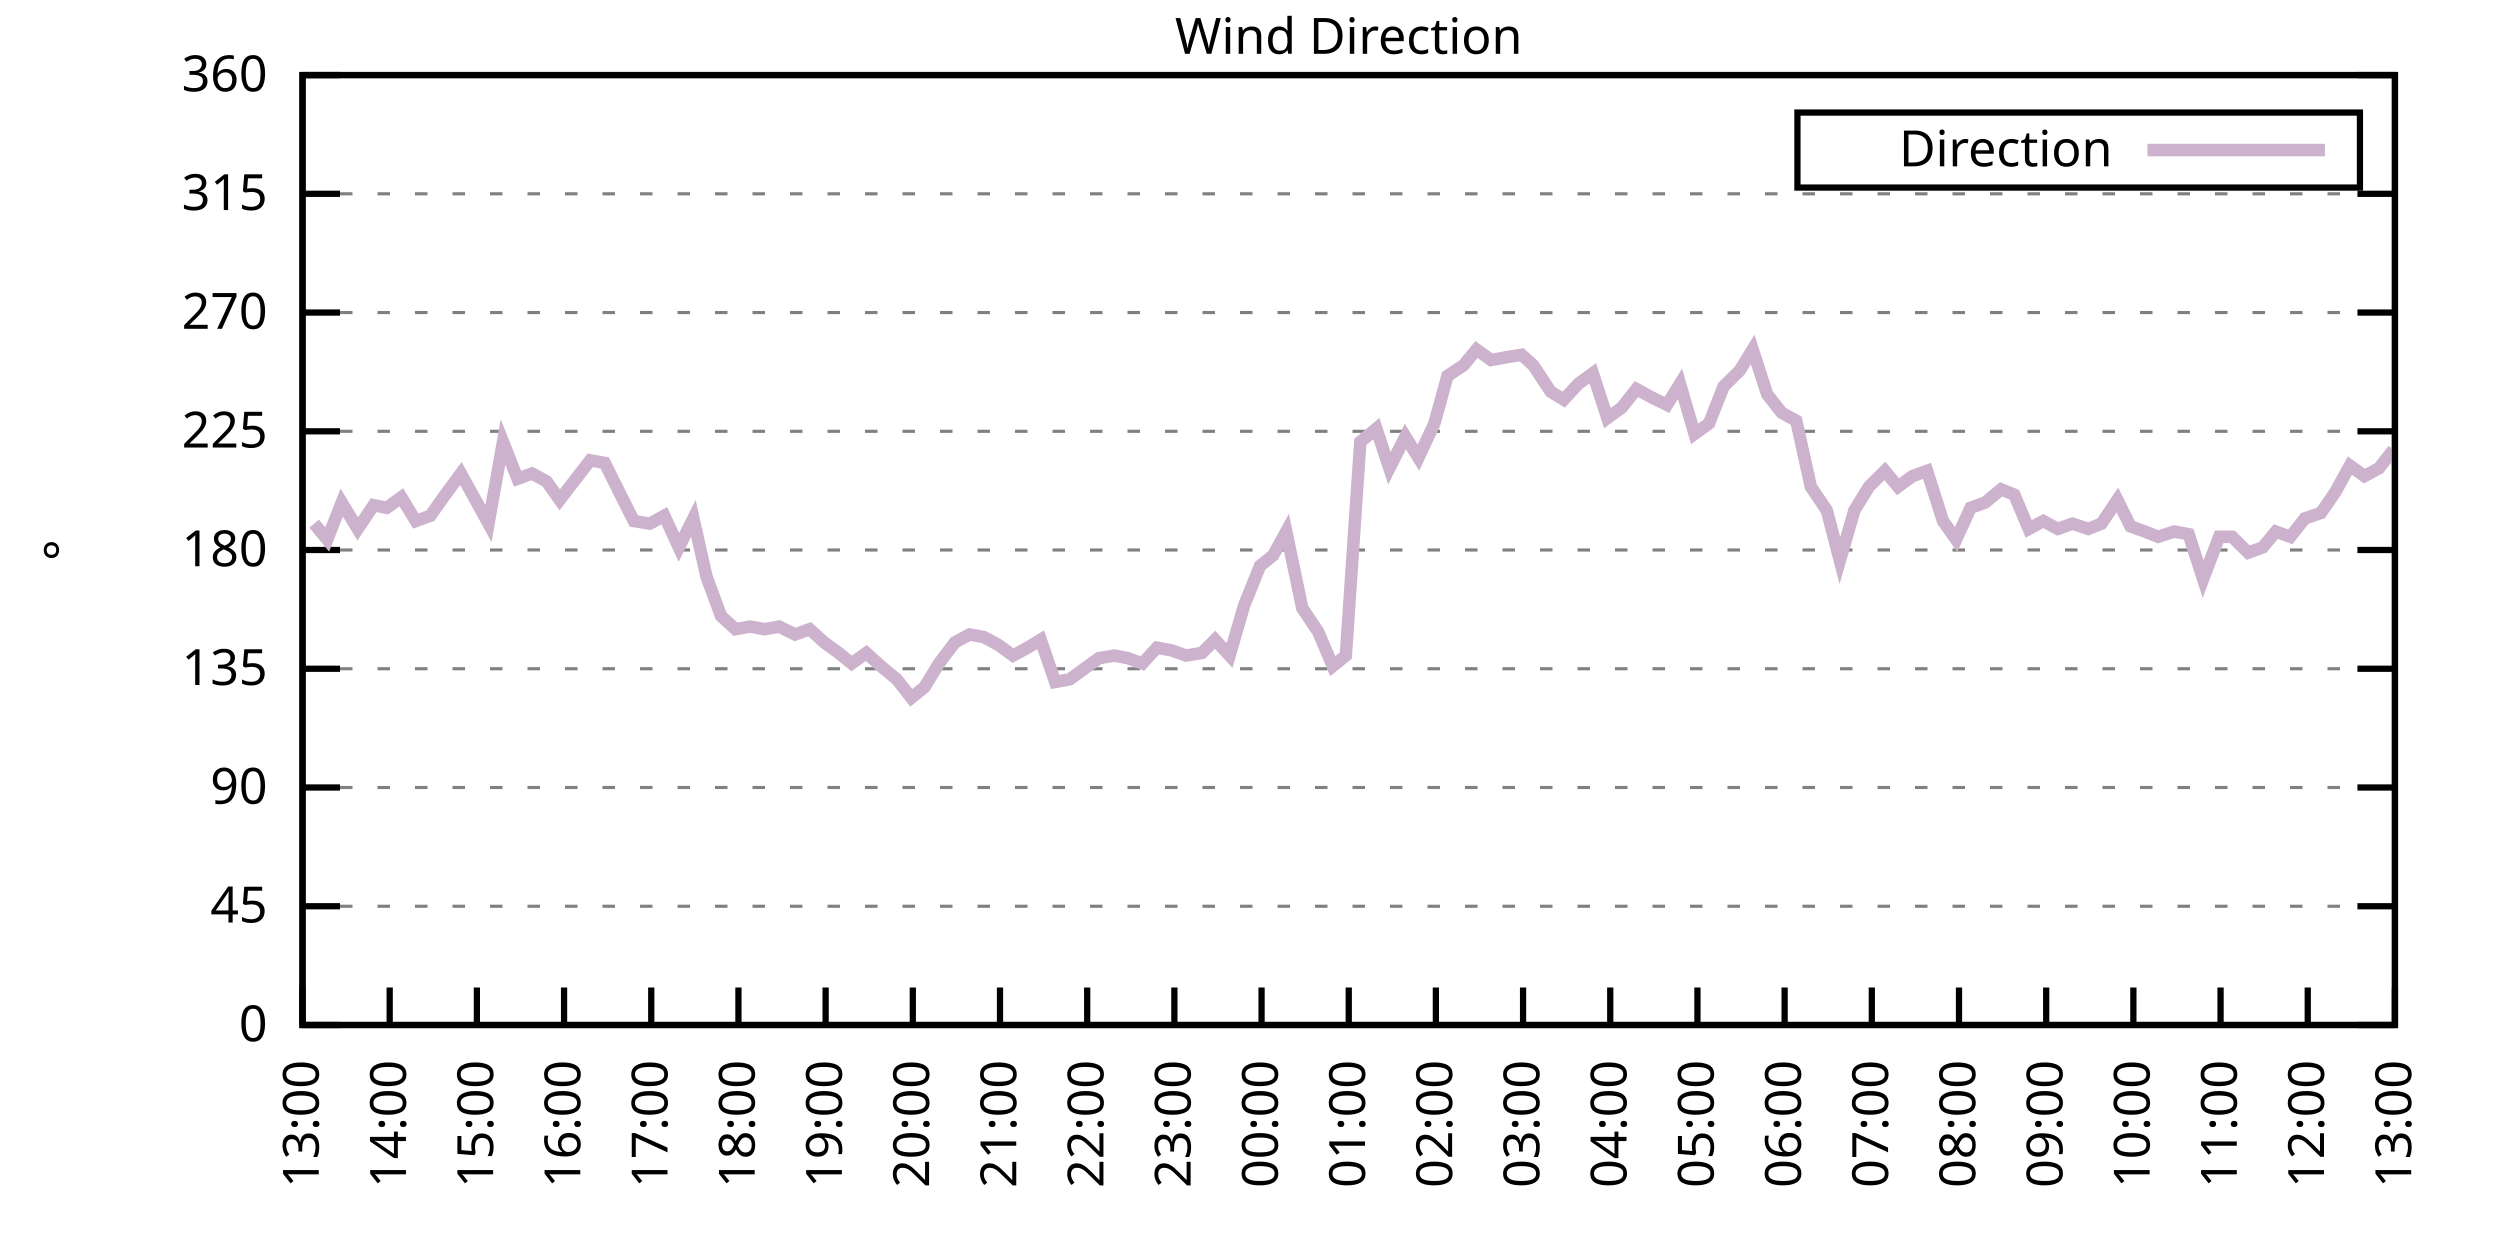
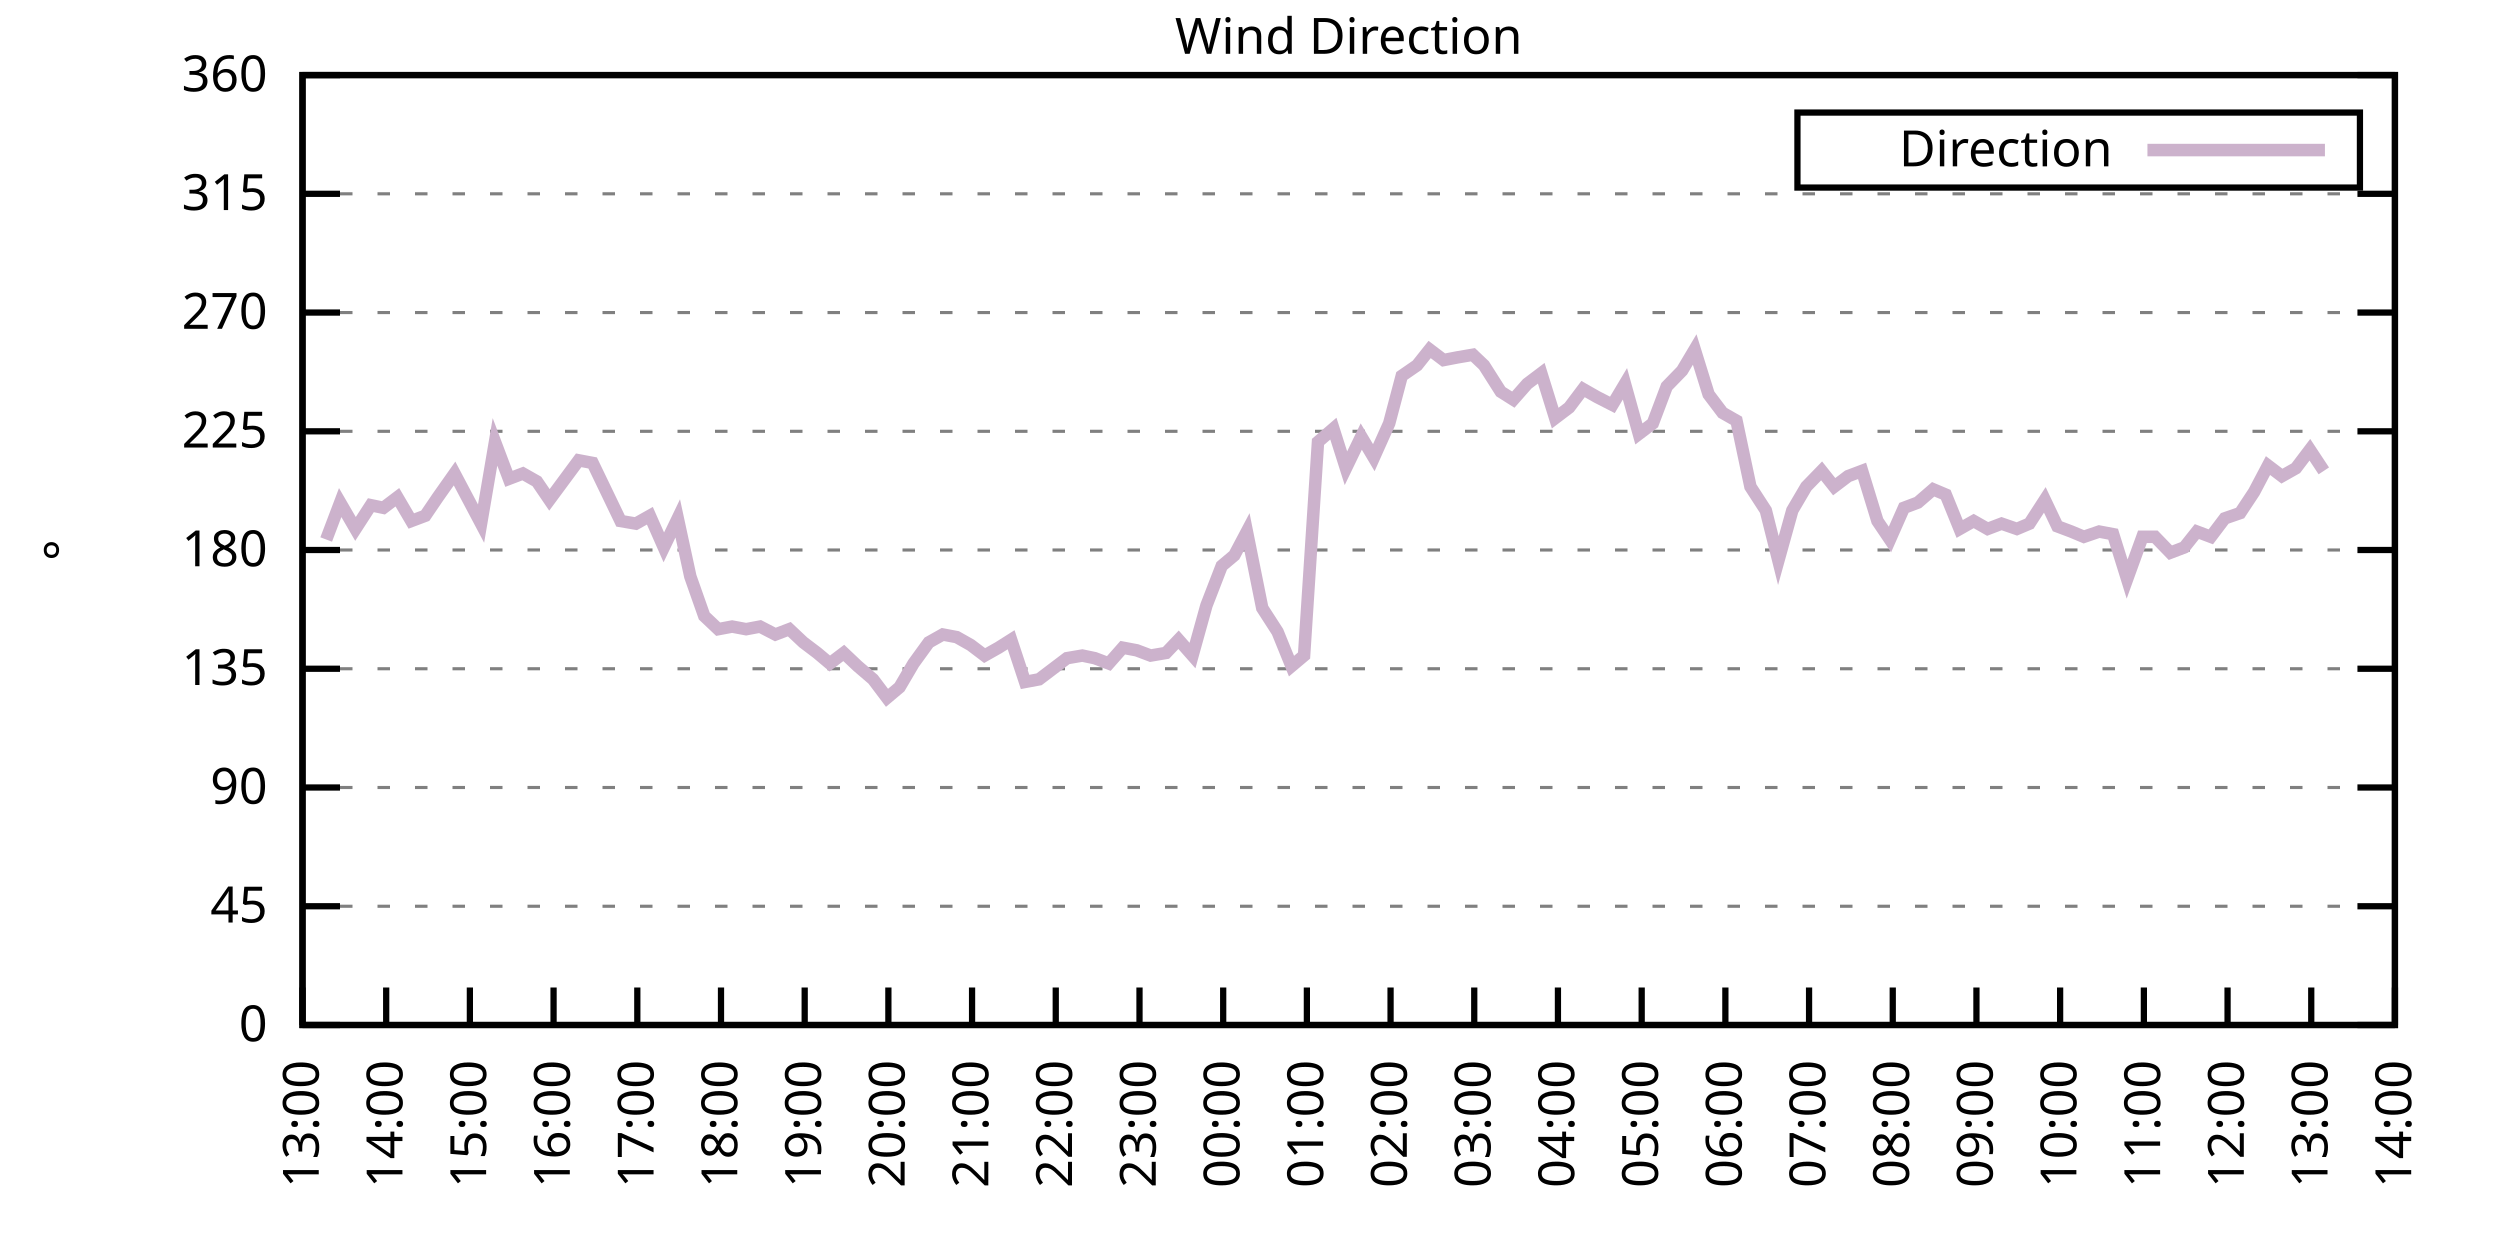
<svg xmlns="http://www.w3.org/2000/svg" xmlns:xlink="http://www.w3.org/1999/xlink" width="400" height="200" viewBox="0 0 400 200">
  <g id="gnuplot_canvas">
    <rect x="0" y="0" width="400" height="200" fill="none" />
    <defs>
      <circle id="gpDot" r="0.5" stroke-width="0.5" stroke="currentColor" />
      <path id="gpPt0" stroke-width="0.333" stroke="currentColor" d="M-1,0 h2 M0,-1 v2" />
      <path id="gpPt1" stroke-width="0.333" stroke="currentColor" d="M-1,-1 L1,1 M1,-1 L-1,1" />
      <path id="gpPt2" stroke-width="0.333" stroke="currentColor" d="M-1,0 L1,0 M0,-1 L0,1 M-1,-1 L1,1 M-1,1 L1,-1" />
      <rect id="gpPt3" stroke-width="0.333" stroke="currentColor" x="-1" y="-1" width="2" height="2" />
      <rect id="gpPt4" stroke-width="0.333" stroke="currentColor" fill="currentColor" x="-1" y="-1" width="2" height="2" />
      <circle id="gpPt5" stroke-width="0.333" stroke="currentColor" cx="0" cy="0" r="1" />
      <use xlink:href="#gpPt5" id="gpPt6" fill="currentColor" stroke="none" />
      <path id="gpPt7" stroke-width="0.333" stroke="currentColor" d="M0,-1.33 L-1.33,0.67 L1.33,0.67 z" />
      <use xlink:href="#gpPt7" id="gpPt8" fill="currentColor" stroke="none" />
      <use xlink:href="#gpPt7" id="gpPt9" stroke="currentColor" transform="rotate(180)" />
      <use xlink:href="#gpPt9" id="gpPt10" fill="currentColor" stroke="none" />
      <use xlink:href="#gpPt3" id="gpPt11" stroke="currentColor" transform="rotate(45)" />
      <use xlink:href="#gpPt11" id="gpPt12" fill="currentColor" stroke="none" />
      <path id="gpPt13" stroke-width="0.333" stroke="currentColor" d="M0,1.330 L1.265,0.411 L0.782,-1.067 L-0.782,-1.076 L-1.265,0.411 z" />
      <use xlink:href="#gpPt13" id="gpPt14" fill="currentColor" stroke="none" />
      <filter id="textbox" filterUnits="objectBoundingBox" x="0" y="0" height="1" width="1">
        <feFlood flood-color="white" flood-opacity="1" result="bgnd" />
        <feComposite in="SourceGraphic" in2="bgnd" operator="atop" />
      </filter>
      <filter id="greybox" filterUnits="objectBoundingBox" x="0" y="0" height="1" width="1">
        <feFlood flood-color="lightgrey" flood-opacity="1" result="grey" />
        <feComposite in="SourceGraphic" in2="grey" operator="atop" />
      </filter>
    </defs>
    <g fill="none" color="white" stroke="currentColor" stroke-width="1.00" stroke-linecap="butt" stroke-linejoin="miter">
</g>
    <g fill="none" color="black" stroke="currentColor" stroke-width="1.00" stroke-linecap="butt" stroke-linejoin="miter">
      <g stroke="none" shape-rendering="crispEdges">
        <polygon fill="rgb(255, 255, 255)" points="48.40,164.00 383.18,164.00 383.18,12.02 48.40,12.02 " />
      </g>
    </g>
    <g fill="none" color="black" stroke="currentColor" stroke-width="1.00" stroke-linecap="butt" stroke-linejoin="miter">
</g>
    <g fill="none" color="black" stroke="black" stroke-width="0.50" stroke-linecap="butt" stroke-linejoin="miter">
</g>
    <g fill="none" color="gray" stroke="currentColor" stroke-width="0.50" stroke-linecap="butt" stroke-linejoin="miter">
      <path stroke="gray" stroke-dasharray="2,4" class="gridline" d="M48.40,164.00 L383.19,164.00  " />
    </g>
    <g fill="none" color="gray" stroke="gray" stroke-width="1.00" stroke-linecap="butt" stroke-linejoin="miter">
</g>
    <g fill="none" color="black" stroke="currentColor" stroke-width="1.00" stroke-linecap="butt" stroke-linejoin="miter">
      <path stroke="black" d="M48.40,164.00 L54.40,164.00 M383.19,164.00 L377.19,164.00  " />
      <g transform="translate(42.80,166.60)" stroke="none" fill="black" font-family="Sans" font-size="8.00" text-anchor="end">
        <text>
          <tspan font-family="Sans"> 0</tspan>
        </text>
      </g>
    </g>
    <g fill="none" color="black" stroke="currentColor" stroke-width="1.00" stroke-linecap="butt" stroke-linejoin="miter">
</g>
    <g fill="none" color="black" stroke="black" stroke-width="0.50" stroke-linecap="butt" stroke-linejoin="miter">
</g>
    <g fill="none" color="gray" stroke="currentColor" stroke-width="0.50" stroke-linecap="butt" stroke-linejoin="miter">
      <path stroke="gray" stroke-dasharray="2,4" class="gridline" d="M48.40,145.00 L383.19,145.00  " />
    </g>
    <g fill="none" color="gray" stroke="gray" stroke-width="1.00" stroke-linecap="butt" stroke-linejoin="miter">
</g>
    <g fill="none" color="black" stroke="currentColor" stroke-width="1.00" stroke-linecap="butt" stroke-linejoin="miter">
      <path stroke="black" d="M48.40,145.00 L54.40,145.00 M383.19,145.00 L377.19,145.00  " />
      <g transform="translate(42.80,147.60)" stroke="none" fill="black" font-family="Sans" font-size="8.00" text-anchor="end">
        <text>
          <tspan font-family="Sans"> 45</tspan>
        </text>
      </g>
    </g>
    <g fill="none" color="black" stroke="currentColor" stroke-width="1.00" stroke-linecap="butt" stroke-linejoin="miter">
</g>
    <g fill="none" color="black" stroke="black" stroke-width="0.50" stroke-linecap="butt" stroke-linejoin="miter">
</g>
    <g fill="none" color="gray" stroke="currentColor" stroke-width="0.50" stroke-linecap="butt" stroke-linejoin="miter">
      <path stroke="gray" stroke-dasharray="2,4" class="gridline" d="M48.40,126.00 L383.19,126.00  " />
    </g>
    <g fill="none" color="gray" stroke="gray" stroke-width="1.00" stroke-linecap="butt" stroke-linejoin="miter">
</g>
    <g fill="none" color="black" stroke="currentColor" stroke-width="1.00" stroke-linecap="butt" stroke-linejoin="miter">
      <path stroke="black" d="M48.40,126.00 L54.40,126.00 M383.19,126.00 L377.19,126.00  " />
      <g transform="translate(42.80,128.60)" stroke="none" fill="black" font-family="Sans" font-size="8.00" text-anchor="end">
        <text>
          <tspan font-family="Sans"> 90</tspan>
        </text>
      </g>
    </g>
    <g fill="none" color="black" stroke="currentColor" stroke-width="1.00" stroke-linecap="butt" stroke-linejoin="miter">
</g>
    <g fill="none" color="black" stroke="black" stroke-width="0.50" stroke-linecap="butt" stroke-linejoin="miter">
</g>
    <g fill="none" color="gray" stroke="currentColor" stroke-width="0.50" stroke-linecap="butt" stroke-linejoin="miter">
      <path stroke="gray" stroke-dasharray="2,4" class="gridline" d="M48.40,107.00 L383.19,107.00  " />
    </g>
    <g fill="none" color="gray" stroke="gray" stroke-width="1.00" stroke-linecap="butt" stroke-linejoin="miter">
</g>
    <g fill="none" color="black" stroke="currentColor" stroke-width="1.00" stroke-linecap="butt" stroke-linejoin="miter">
      <path stroke="black" d="M48.40,107.00 L54.40,107.00 M383.19,107.00 L377.19,107.00  " />
      <g transform="translate(42.80,109.60)" stroke="none" fill="black" font-family="Sans" font-size="8.00" text-anchor="end">
        <text>
          <tspan font-family="Sans"> 135</tspan>
        </text>
      </g>
    </g>
    <g fill="none" color="black" stroke="currentColor" stroke-width="1.00" stroke-linecap="butt" stroke-linejoin="miter">
</g>
    <g fill="none" color="black" stroke="black" stroke-width="0.50" stroke-linecap="butt" stroke-linejoin="miter">
</g>
    <g fill="none" color="gray" stroke="currentColor" stroke-width="0.50" stroke-linecap="butt" stroke-linejoin="miter">
      <path stroke="gray" stroke-dasharray="2,4" class="gridline" d="M48.40,88.00 L383.19,88.00  " />
    </g>
    <g fill="none" color="gray" stroke="gray" stroke-width="1.00" stroke-linecap="butt" stroke-linejoin="miter">
</g>
    <g fill="none" color="black" stroke="currentColor" stroke-width="1.00" stroke-linecap="butt" stroke-linejoin="miter">
      <path stroke="black" d="M48.40,88.00 L54.40,88.00 M383.19,88.00 L377.19,88.00  " />
      <g transform="translate(42.80,90.60)" stroke="none" fill="black" font-family="Sans" font-size="8.00" text-anchor="end">
        <text>
          <tspan font-family="Sans"> 180</tspan>
        </text>
      </g>
    </g>
    <g fill="none" color="black" stroke="currentColor" stroke-width="1.00" stroke-linecap="butt" stroke-linejoin="miter">
</g>
    <g fill="none" color="black" stroke="black" stroke-width="0.50" stroke-linecap="butt" stroke-linejoin="miter">
</g>
    <g fill="none" color="gray" stroke="currentColor" stroke-width="0.50" stroke-linecap="butt" stroke-linejoin="miter">
      <path stroke="gray" stroke-dasharray="2,4" class="gridline" d="M48.40,69.01 L383.19,69.01  " />
    </g>
    <g fill="none" color="gray" stroke="gray" stroke-width="1.00" stroke-linecap="butt" stroke-linejoin="miter">
</g>
    <g fill="none" color="black" stroke="currentColor" stroke-width="1.00" stroke-linecap="butt" stroke-linejoin="miter">
      <path stroke="black" d="M48.40,69.01 L54.40,69.01 M383.19,69.01 L377.19,69.01  " />
      <g transform="translate(42.80,71.61)" stroke="none" fill="black" font-family="Sans" font-size="8.00" text-anchor="end">
        <text>
          <tspan font-family="Sans"> 225</tspan>
        </text>
      </g>
    </g>
    <g fill="none" color="black" stroke="currentColor" stroke-width="1.00" stroke-linecap="butt" stroke-linejoin="miter">
</g>
    <g fill="none" color="black" stroke="black" stroke-width="0.50" stroke-linecap="butt" stroke-linejoin="miter">
</g>
    <g fill="none" color="gray" stroke="currentColor" stroke-width="0.50" stroke-linecap="butt" stroke-linejoin="miter">
      <path stroke="gray" stroke-dasharray="2,4" class="gridline" d="M48.40,50.01 L383.19,50.01  " />
    </g>
    <g fill="none" color="gray" stroke="gray" stroke-width="1.00" stroke-linecap="butt" stroke-linejoin="miter">
</g>
    <g fill="none" color="black" stroke="currentColor" stroke-width="1.00" stroke-linecap="butt" stroke-linejoin="miter">
      <path stroke="black" d="M48.40,50.01 L54.40,50.01 M383.19,50.01 L377.19,50.01  " />
      <g transform="translate(42.80,52.61)" stroke="none" fill="black" font-family="Sans" font-size="8.00" text-anchor="end">
        <text>
          <tspan font-family="Sans"> 270</tspan>
        </text>
      </g>
    </g>
    <g fill="none" color="black" stroke="currentColor" stroke-width="1.00" stroke-linecap="butt" stroke-linejoin="miter">
</g>
    <g fill="none" color="black" stroke="black" stroke-width="0.50" stroke-linecap="butt" stroke-linejoin="miter">
</g>
    <g fill="none" color="gray" stroke="currentColor" stroke-width="0.50" stroke-linecap="butt" stroke-linejoin="miter">
      <path stroke="gray" stroke-dasharray="2,4" class="gridline" d="M48.40,31.01 L383.19,31.01  " />
    </g>
    <g fill="none" color="gray" stroke="gray" stroke-width="1.00" stroke-linecap="butt" stroke-linejoin="miter">
</g>
    <g fill="none" color="black" stroke="currentColor" stroke-width="1.00" stroke-linecap="butt" stroke-linejoin="miter">
      <path stroke="black" d="M48.40,31.01 L54.40,31.01 M383.19,31.01 L377.19,31.01  " />
      <g transform="translate(42.80,33.61)" stroke="none" fill="black" font-family="Sans" font-size="8.00" text-anchor="end">
        <text>
          <tspan font-family="Sans"> 315</tspan>
        </text>
      </g>
    </g>
    <g fill="none" color="black" stroke="currentColor" stroke-width="1.00" stroke-linecap="butt" stroke-linejoin="miter">
</g>
    <g fill="none" color="black" stroke="black" stroke-width="0.50" stroke-linecap="butt" stroke-linejoin="miter">
</g>
    <g fill="none" color="gray" stroke="currentColor" stroke-width="0.50" stroke-linecap="butt" stroke-linejoin="miter">
      <path stroke="gray" stroke-dasharray="2,4" class="gridline" d="M48.40,12.01 L383.19,12.01  " />
    </g>
    <g fill="none" color="gray" stroke="gray" stroke-width="1.00" stroke-linecap="butt" stroke-linejoin="miter">
</g>
    <g fill="none" color="black" stroke="currentColor" stroke-width="1.00" stroke-linecap="butt" stroke-linejoin="miter">
      <path stroke="black" d="M48.40,12.01 L54.40,12.01 M383.19,12.01 L377.19,12.01  " />
      <g transform="translate(42.80,14.61)" stroke="none" fill="black" font-family="Sans" font-size="8.00" text-anchor="end">
        <text>
          <tspan font-family="Sans"> 360</tspan>
        </text>
      </g>
    </g>
    <g fill="none" color="black" stroke="currentColor" stroke-width="1.00" stroke-linecap="butt" stroke-linejoin="miter">
      <path stroke="black" d="M48.40,164.00 L48.40,158.00  " />
      <g transform="translate(51.00,169.60) rotate(270.00)" stroke="none" fill="black" font-family="Sans" font-size="8.00" text-anchor="end">
        <text>
          <tspan font-family="Sans">13:00</tspan>
        </text>
      </g>
    </g>
    <g fill="none" color="black" stroke="currentColor" stroke-width="1.00" stroke-linecap="butt" stroke-linejoin="miter">
-       <path stroke="black" d="M62.35,164.00 L62.35,158.00  " />
-       <g transform="translate(64.95,169.60) rotate(270.00)" stroke="none" fill="black" font-family="Sans" font-size="8.00" text-anchor="end">
+       <path stroke="black" d="M61.79,164.00 L61.79,158.00  " />
+       <g transform="translate(64.39,169.60) rotate(270.00)" stroke="none" fill="black" font-family="Sans" font-size="8.00" text-anchor="end">
        <text>
          <tspan font-family="Sans">14:00</tspan>
        </text>
      </g>
    </g>
    <g fill="none" color="black" stroke="currentColor" stroke-width="1.00" stroke-linecap="butt" stroke-linejoin="miter">
-       <path stroke="black" d="M76.30,164.00 L76.30,158.00  " />
-       <g transform="translate(78.90,169.60) rotate(270.00)" stroke="none" fill="black" font-family="Sans" font-size="8.00" text-anchor="end">
+       <path stroke="black" d="M75.18,164.00 L75.18,158.00  " />
+       <g transform="translate(77.78,169.60) rotate(270.00)" stroke="none" fill="black" font-family="Sans" font-size="8.00" text-anchor="end">
        <text>
          <tspan font-family="Sans">15:00</tspan>
        </text>
      </g>
    </g>
    <g fill="none" color="black" stroke="currentColor" stroke-width="1.00" stroke-linecap="butt" stroke-linejoin="miter">
-       <path stroke="black" d="M90.25,164.00 L90.25,158.00  " />
-       <g transform="translate(92.85,169.60) rotate(270.00)" stroke="none" fill="black" font-family="Sans" font-size="8.00" text-anchor="end">
+       <path stroke="black" d="M88.57,164.00 L88.57,158.00  " />
+       <g transform="translate(91.17,169.60) rotate(270.00)" stroke="none" fill="black" font-family="Sans" font-size="8.00" text-anchor="end">
        <text>
          <tspan font-family="Sans">16:00</tspan>
        </text>
      </g>
    </g>
    <g fill="none" color="black" stroke="currentColor" stroke-width="1.00" stroke-linecap="butt" stroke-linejoin="miter">
-       <path stroke="black" d="M104.20,164.00 L104.20,158.00  " />
-       <g transform="translate(106.80,169.60) rotate(270.00)" stroke="none" fill="black" font-family="Sans" font-size="8.00" text-anchor="end">
+       <path stroke="black" d="M101.97,164.00 L101.97,158.00  " />
+       <g transform="translate(104.57,169.60) rotate(270.00)" stroke="none" fill="black" font-family="Sans" font-size="8.00" text-anchor="end">
        <text>
          <tspan font-family="Sans">17:00</tspan>
        </text>
      </g>
    </g>
    <g fill="none" color="black" stroke="currentColor" stroke-width="1.00" stroke-linecap="butt" stroke-linejoin="miter">
-       <path stroke="black" d="M118.15,164.00 L118.15,158.00  " />
-       <g transform="translate(120.75,169.60) rotate(270.00)" stroke="none" fill="black" font-family="Sans" font-size="8.00" text-anchor="end">
+       <path stroke="black" d="M115.36,164.00 L115.36,158.00  " />
+       <g transform="translate(117.96,169.60) rotate(270.00)" stroke="none" fill="black" font-family="Sans" font-size="8.00" text-anchor="end">
        <text>
          <tspan font-family="Sans">18:00</tspan>
        </text>
      </g>
    </g>
    <g fill="none" color="black" stroke="currentColor" stroke-width="1.00" stroke-linecap="butt" stroke-linejoin="miter">
-       <path stroke="black" d="M132.10,164.00 L132.10,158.00  " />
-       <g transform="translate(134.70,169.60) rotate(270.00)" stroke="none" fill="black" font-family="Sans" font-size="8.00" text-anchor="end">
+       <path stroke="black" d="M128.75,164.00 L128.75,158.00  " />
+       <g transform="translate(131.35,169.60) rotate(270.00)" stroke="none" fill="black" font-family="Sans" font-size="8.00" text-anchor="end">
        <text>
          <tspan font-family="Sans">19:00</tspan>
        </text>
      </g>
    </g>
    <g fill="none" color="black" stroke="currentColor" stroke-width="1.00" stroke-linecap="butt" stroke-linejoin="miter">
-       <path stroke="black" d="M146.05,164.00 L146.05,158.00  " />
-       <g transform="translate(148.65,169.60) rotate(270.00)" stroke="none" fill="black" font-family="Sans" font-size="8.00" text-anchor="end">
+       <path stroke="black" d="M142.14,164.00 L142.14,158.00  " />
+       <g transform="translate(144.74,169.60) rotate(270.00)" stroke="none" fill="black" font-family="Sans" font-size="8.00" text-anchor="end">
        <text>
          <tspan font-family="Sans">20:00</tspan>
        </text>
      </g>
    </g>
    <g fill="none" color="black" stroke="currentColor" stroke-width="1.00" stroke-linecap="butt" stroke-linejoin="miter">
-       <path stroke="black" d="M160.00,164.00 L160.00,158.00  " />
-       <g transform="translate(162.60,169.60) rotate(270.00)" stroke="none" fill="black" font-family="Sans" font-size="8.00" text-anchor="end">
+       <path stroke="black" d="M155.53,164.00 L155.53,158.00  " />
+       <g transform="translate(158.13,169.60) rotate(270.00)" stroke="none" fill="black" font-family="Sans" font-size="8.00" text-anchor="end">
        <text>
          <tspan font-family="Sans">21:00</tspan>
        </text>
      </g>
    </g>
    <g fill="none" color="black" stroke="currentColor" stroke-width="1.00" stroke-linecap="butt" stroke-linejoin="miter">
-       <path stroke="black" d="M173.95,164.00 L173.95,158.00  " />
-       <g transform="translate(176.55,169.60) rotate(270.00)" stroke="none" fill="black" font-family="Sans" font-size="8.00" text-anchor="end">
+       <path stroke="black" d="M168.92,164.00 L168.92,158.00  " />
+       <g transform="translate(171.52,169.60) rotate(270.00)" stroke="none" fill="black" font-family="Sans" font-size="8.00" text-anchor="end">
        <text>
          <tspan font-family="Sans">22:00</tspan>
        </text>
      </g>
    </g>
    <g fill="none" color="black" stroke="currentColor" stroke-width="1.00" stroke-linecap="butt" stroke-linejoin="miter">
-       <path stroke="black" d="M187.90,164.00 L187.90,158.00  " />
-       <g transform="translate(190.50,169.60) rotate(270.00)" stroke="none" fill="black" font-family="Sans" font-size="8.00" text-anchor="end">
+       <path stroke="black" d="M182.32,164.00 L182.32,158.00  " />
+       <g transform="translate(184.92,169.60) rotate(270.00)" stroke="none" fill="black" font-family="Sans" font-size="8.00" text-anchor="end">
        <text>
          <tspan font-family="Sans">23:00</tspan>
        </text>
      </g>
    </g>
    <g fill="none" color="black" stroke="currentColor" stroke-width="1.00" stroke-linecap="butt" stroke-linejoin="miter">
-       <path stroke="black" d="M201.85,164.00 L201.85,158.00  " />
-       <g transform="translate(204.45,169.60) rotate(270.00)" stroke="none" fill="black" font-family="Sans" font-size="8.00" text-anchor="end">
+       <path stroke="black" d="M195.71,164.00 L195.71,158.00  " />
+       <g transform="translate(198.31,169.60) rotate(270.00)" stroke="none" fill="black" font-family="Sans" font-size="8.00" text-anchor="end">
        <text>
          <tspan font-family="Sans">00:00</tspan>
        </text>
      </g>
    </g>
    <g fill="none" color="black" stroke="currentColor" stroke-width="1.00" stroke-linecap="butt" stroke-linejoin="miter">
-       <path stroke="black" d="M215.80,164.00 L215.80,158.00  " />
-       <g transform="translate(218.40,169.60) rotate(270.00)" stroke="none" fill="black" font-family="Sans" font-size="8.00" text-anchor="end">
+       <path stroke="black" d="M209.10,164.00 L209.10,158.00  " />
+       <g transform="translate(211.70,169.60) rotate(270.00)" stroke="none" fill="black" font-family="Sans" font-size="8.00" text-anchor="end">
        <text>
          <tspan font-family="Sans">01:00</tspan>
        </text>
      </g>
    </g>
    <g fill="none" color="black" stroke="currentColor" stroke-width="1.00" stroke-linecap="butt" stroke-linejoin="miter">
-       <path stroke="black" d="M229.74,164.00 L229.74,158.00  " />
-       <g transform="translate(232.34,169.60) rotate(270.00)" stroke="none" fill="black" font-family="Sans" font-size="8.00" text-anchor="end">
+       <path stroke="black" d="M222.49,164.00 L222.49,158.00  " />
+       <g transform="translate(225.09,169.60) rotate(270.00)" stroke="none" fill="black" font-family="Sans" font-size="8.00" text-anchor="end">
        <text>
          <tspan font-family="Sans">02:00</tspan>
        </text>
      </g>
    </g>
    <g fill="none" color="black" stroke="currentColor" stroke-width="1.00" stroke-linecap="butt" stroke-linejoin="miter">
-       <path stroke="black" d="M243.69,164.00 L243.69,158.00  " />
-       <g transform="translate(246.29,169.60) rotate(270.00)" stroke="none" fill="black" font-family="Sans" font-size="8.00" text-anchor="end">
+       <path stroke="black" d="M235.88,164.00 L235.88,158.00  " />
+       <g transform="translate(238.48,169.60) rotate(270.00)" stroke="none" fill="black" font-family="Sans" font-size="8.00" text-anchor="end">
        <text>
          <tspan font-family="Sans">03:00</tspan>
        </text>
      </g>
    </g>
    <g fill="none" color="black" stroke="currentColor" stroke-width="1.00" stroke-linecap="butt" stroke-linejoin="miter">
-       <path stroke="black" d="M257.64,164.00 L257.64,158.00  " />
-       <g transform="translate(260.24,169.60) rotate(270.00)" stroke="none" fill="black" font-family="Sans" font-size="8.00" text-anchor="end">
+       <path stroke="black" d="M249.27,164.00 L249.27,158.00  " />
+       <g transform="translate(251.87,169.60) rotate(270.00)" stroke="none" fill="black" font-family="Sans" font-size="8.00" text-anchor="end">
        <text>
          <tspan font-family="Sans">04:00</tspan>
        </text>
      </g>
    </g>
    <g fill="none" color="black" stroke="currentColor" stroke-width="1.00" stroke-linecap="butt" stroke-linejoin="miter">
-       <path stroke="black" d="M271.59,164.00 L271.59,158.00  " />
-       <g transform="translate(274.19,169.60) rotate(270.00)" stroke="none" fill="black" font-family="Sans" font-size="8.00" text-anchor="end">
+       <path stroke="black" d="M262.67,164.00 L262.67,158.00  " />
+       <g transform="translate(265.27,169.60) rotate(270.00)" stroke="none" fill="black" font-family="Sans" font-size="8.00" text-anchor="end">
        <text>
          <tspan font-family="Sans">05:00</tspan>
        </text>
      </g>
    </g>
    <g fill="none" color="black" stroke="currentColor" stroke-width="1.00" stroke-linecap="butt" stroke-linejoin="miter">
-       <path stroke="black" d="M285.54,164.00 L285.54,158.00  " />
-       <g transform="translate(288.14,169.60) rotate(270.00)" stroke="none" fill="black" font-family="Sans" font-size="8.00" text-anchor="end">
+       <path stroke="black" d="M276.06,164.00 L276.06,158.00  " />
+       <g transform="translate(278.66,169.60) rotate(270.00)" stroke="none" fill="black" font-family="Sans" font-size="8.00" text-anchor="end">
        <text>
          <tspan font-family="Sans">06:00</tspan>
        </text>
      </g>
    </g>
    <g fill="none" color="black" stroke="currentColor" stroke-width="1.00" stroke-linecap="butt" stroke-linejoin="miter">
-       <path stroke="black" d="M299.49,164.00 L299.49,158.00  " />
-       <g transform="translate(302.09,169.60) rotate(270.00)" stroke="none" fill="black" font-family="Sans" font-size="8.00" text-anchor="end">
+       <path stroke="black" d="M289.45,164.00 L289.45,158.00  " />
+       <g transform="translate(292.05,169.60) rotate(270.00)" stroke="none" fill="black" font-family="Sans" font-size="8.00" text-anchor="end">
        <text>
          <tspan font-family="Sans">07:00</tspan>
        </text>
      </g>
    </g>
    <g fill="none" color="black" stroke="currentColor" stroke-width="1.00" stroke-linecap="butt" stroke-linejoin="miter">
-       <path stroke="black" d="M313.44,164.00 L313.44,158.00  " />
-       <g transform="translate(316.04,169.60) rotate(270.00)" stroke="none" fill="black" font-family="Sans" font-size="8.00" text-anchor="end">
+       <path stroke="black" d="M302.84,164.00 L302.84,158.00  " />
+       <g transform="translate(305.44,169.60) rotate(270.00)" stroke="none" fill="black" font-family="Sans" font-size="8.00" text-anchor="end">
        <text>
          <tspan font-family="Sans">08:00</tspan>
        </text>
      </g>
    </g>
    <g fill="none" color="black" stroke="currentColor" stroke-width="1.00" stroke-linecap="butt" stroke-linejoin="miter">
-       <path stroke="black" d="M327.39,164.00 L327.39,158.00  " />
-       <g transform="translate(329.99,169.60) rotate(270.00)" stroke="none" fill="black" font-family="Sans" font-size="8.00" text-anchor="end">
+       <path stroke="black" d="M316.23,164.00 L316.23,158.00  " />
+       <g transform="translate(318.83,169.60) rotate(270.00)" stroke="none" fill="black" font-family="Sans" font-size="8.00" text-anchor="end">
        <text>
          <tspan font-family="Sans">09:00</tspan>
        </text>
      </g>
    </g>
    <g fill="none" color="black" stroke="currentColor" stroke-width="1.00" stroke-linecap="butt" stroke-linejoin="miter">
-       <path stroke="black" d="M341.34,164.00 L341.34,158.00  " />
-       <g transform="translate(343.94,169.60) rotate(270.00)" stroke="none" fill="black" font-family="Sans" font-size="8.00" text-anchor="end">
+       <path stroke="black" d="M329.62,164.00 L329.62,158.00  " />
+       <g transform="translate(332.22,169.60) rotate(270.00)" stroke="none" fill="black" font-family="Sans" font-size="8.00" text-anchor="end">
        <text>
          <tspan font-family="Sans">10:00</tspan>
        </text>
      </g>
    </g>
    <g fill="none" color="black" stroke="currentColor" stroke-width="1.00" stroke-linecap="butt" stroke-linejoin="miter">
-       <path stroke="black" d="M355.29,164.00 L355.29,158.00  " />
-       <g transform="translate(357.89,169.60) rotate(270.00)" stroke="none" fill="black" font-family="Sans" font-size="8.00" text-anchor="end">
+       <path stroke="black" d="M343.02,164.00 L343.02,158.00  " />
+       <g transform="translate(345.62,169.60) rotate(270.00)" stroke="none" fill="black" font-family="Sans" font-size="8.00" text-anchor="end">
        <text>
          <tspan font-family="Sans">11:00</tspan>
        </text>
      </g>
    </g>
    <g fill="none" color="black" stroke="currentColor" stroke-width="1.00" stroke-linecap="butt" stroke-linejoin="miter">
-       <path stroke="black" d="M369.24,164.00 L369.24,158.00  " />
-       <g transform="translate(371.84,169.60) rotate(270.00)" stroke="none" fill="black" font-family="Sans" font-size="8.00" text-anchor="end">
+       <path stroke="black" d="M356.41,164.00 L356.41,158.00  " />
+       <g transform="translate(359.01,169.60) rotate(270.00)" stroke="none" fill="black" font-family="Sans" font-size="8.00" text-anchor="end">
        <text>
          <tspan font-family="Sans">12:00</tspan>
+         </text>
+       </g>
+     </g>
+     <g fill="none" color="black" stroke="currentColor" stroke-width="1.00" stroke-linecap="butt" stroke-linejoin="miter">
+       <path stroke="black" d="M369.80,164.00 L369.80,158.00  " />
+       <g transform="translate(372.40,169.60) rotate(270.00)" stroke="none" fill="black" font-family="Sans" font-size="8.00" text-anchor="end">
+         <text>
+           <tspan font-family="Sans">13:00</tspan>
        </text>
      </g>
    </g>
    <g fill="none" color="black" stroke="currentColor" stroke-width="1.00" stroke-linecap="butt" stroke-linejoin="miter">
      <path stroke="black" d="M383.19,164.00 L383.19,158.00  " />
      <g transform="translate(385.79,169.60) rotate(270.00)" stroke="none" fill="black" font-family="Sans" font-size="8.00" text-anchor="end">
        <text>
-           <tspan font-family="Sans">13:00</tspan>
+           <tspan font-family="Sans">14:00</tspan>
        </text>
      </g>
    </g>
    <g fill="none" color="black" stroke="currentColor" stroke-width="1.00" stroke-linecap="butt" stroke-linejoin="miter">
</g>
    <g fill="none" color="black" stroke="currentColor" stroke-width="1.00" stroke-linecap="butt" stroke-linejoin="miter">
      <path stroke="black" d="M48.40,12.01 L48.40,164.00 L383.19,164.00 L383.19,12.01 L48.40,12.01 Z  " />
    </g>
    <g fill="none" color="black" stroke="currentColor" stroke-width="1.00" stroke-linecap="butt" stroke-linejoin="miter">
</g>
    <g fill="none" color="black" stroke="currentColor" stroke-width="1.00" stroke-linecap="butt" stroke-linejoin="miter">
      <path stroke="black" d="M287.59,30.01 L287.59,18.01 L377.59,18.01 L377.59,30.01 L287.59,30.01 Z  " />
    </g>
    <g id="Wind_direction_plot_1">
      <g fill="none" color="white" stroke="black" stroke-width="2.00" stroke-linecap="butt" stroke-linejoin="miter">
</g>
      <g fill="none" color="black" stroke="currentColor" stroke-width="2.00" stroke-linecap="butt" stroke-linejoin="miter">
        <g transform="translate(337.99,26.61)" stroke="none" fill="black" font-family="Sans" font-size="8.00" text-anchor="end">
          <text>
            <tspan font-family="Sans">Direction</tspan>
          </text>
        </g>
      </g>
      <g fill="none" color="black" stroke="currentColor" stroke-width="2.00" stroke-linecap="butt" stroke-linejoin="miter">
-         <path stroke="rgb(204, 178, 204)" d="M343.59,24.01 L371.99,24.01 M50.26,83.78 L52.35,86.32 L54.68,80.41 L57.23,84.63 L59.79,80.83 L61.88,81.25   L64.21,79.56 L66.53,83.36 L68.86,82.52 L70.95,79.56 L73.74,75.76 L76.07,79.98 L78.16,83.78 L80.48,70.70   L82.81,76.61 L85.13,75.76 L87.46,77.03 L89.55,79.98 L94.43,73.65 L96.76,74.07 L99.08,78.72 L101.41,83.36   L103.97,83.78 L106.29,82.52 L108.62,87.58 L110.94,82.94 L113.03,92.23 L115.36,98.56 L117.68,100.67 L120.01,100.25   L122.33,100.67 L124.66,100.25 L127.22,101.52 L129.54,100.67 L131.87,102.78 L134.19,104.47 L136.28,106.16 L138.61,104.47   L140.93,106.58 L143.49,108.69 L145.81,111.65 L147.91,109.96 L150.23,106.16 L152.79,102.78 L155.11,101.52 L157.44,101.94   L159.76,103.20 L162.09,104.89 L164.41,103.63 L166.51,102.36 L168.83,109.11 L171.16,108.69 L173.48,107.00 L175.81,105.31   L178.36,104.89 L180.46,105.31 L182.78,106.16 L185.11,103.63 L187.43,104.05 L189.76,104.89 L192.31,104.47 L194.41,102.36   L196.73,104.89 L199.06,96.87 L201.61,90.54 L203.71,88.85 L205.80,85.05 L208.36,97.29 L210.91,101.09 L213.24,106.58   L215.33,104.89 L217.65,70.70 L220.21,68.58 L222.30,74.92 L224.86,69.85 L226.95,73.23 L229.51,67.74 L231.60,60.14   L234.16,58.45 L236.25,55.92 L238.58,57.61 L240.90,57.18 L243.46,56.76 L245.32,58.45 L248.11,62.67 L250.20,63.94   L252.53,61.41 L254.85,59.72 L257.18,66.90 L259.50,65.21 L261.83,62.25 L264.15,63.52 L266.71,64.78 L268.80,61.41   L271.13,69.43 L273.45,67.74 L275.78,61.83 L278.34,59.30 L280.43,55.92 L282.75,63.10 L285.08,66.05 L287.40,67.32   L289.73,77.87 L292.29,81.67 L294.38,89.69 L296.70,81.67 L299.03,77.87 L301.58,75.34 L303.68,77.87 L306.00,76.18   L308.33,75.34 L310.88,83.36 L312.98,86.32 L315.30,81.25 L317.63,80.41 L320.18,78.29 L322.28,79.14 L324.60,84.63   L326.93,83.36 L329.25,84.63 L331.58,83.78 L334.13,84.63 L336.23,83.78 L338.78,79.98 L340.88,84.21 L343.20,85.05   L345.29,85.89 L347.85,85.05 L350.18,85.47 L352.50,92.65 L355.06,85.89 L357.15,85.89 L359.71,88.43 L362.03,87.58   L364.13,85.05 L366.45,85.89 L368.78,82.94 L371.33,82.09 L373.66,78.72 L375.98,74.49 L378.31,76.18 L380.63,74.92   L382.96,71.96  " />
+         <path stroke="rgb(204, 178, 204)" d="M343.59,24.01 L371.99,24.01 M52.19,86.32 L54.43,80.41 L56.88,84.63 L59.34,80.83 L61.35,81.25 L63.58,79.56   L65.81,83.36 L68.04,82.52 L70.05,79.56 L72.73,75.76 L74.96,79.98 L76.97,83.78 L79.20,70.70 L81.43,76.61   L83.66,75.76 L85.90,77.03 L87.91,79.98 L92.59,73.65 L94.82,74.07 L97.06,78.72 L99.29,83.36 L101.74,83.78   L103.98,82.52 L106.21,87.58 L108.44,82.94 L110.45,92.23 L112.68,98.56 L114.91,100.67 L117.14,100.25 L119.38,100.67   L121.61,100.25 L124.06,101.52 L126.29,100.67 L128.53,102.78 L130.76,104.47 L132.77,106.16 L135.00,104.47 L137.23,106.58   L139.69,108.69 L141.92,111.65 L143.93,109.96 L146.16,106.16 L148.61,102.78 L150.85,101.52 L153.08,101.94 L155.31,103.20   L157.54,104.89 L159.77,103.63 L161.78,102.36 L164.01,109.11 L166.25,108.69 L168.48,107.00 L170.71,105.31 L173.17,104.89   L175.17,105.31 L177.41,106.16 L179.64,103.63 L181.87,104.05 L184.10,104.89 L186.56,104.47 L188.57,102.36 L190.80,104.89   L193.03,96.87 L195.48,90.54 L197.49,88.85 L199.50,85.05 L201.96,97.29 L204.41,101.09 L206.64,106.58 L208.65,104.89   L210.88,70.70 L213.34,68.58 L215.35,74.92 L217.80,69.85 L219.81,73.23 L222.27,67.74 L224.28,60.14 L226.73,58.45   L228.74,55.92 L230.97,57.61 L233.20,57.18 L235.66,56.76 L237.44,58.45 L240.12,62.67 L242.13,63.94 L244.36,61.41   L246.60,59.72 L248.83,66.90 L251.06,65.21 L253.29,62.25 L255.52,63.52 L257.98,64.78 L259.99,61.41 L262.22,69.43   L264.45,67.74 L266.68,61.83 L269.14,59.30 L271.15,55.92 L273.38,63.10 L275.61,66.05 L277.84,67.32 L280.07,77.87   L282.53,81.67 L284.54,89.69 L286.77,81.67 L289.00,77.87 L291.46,75.34 L293.47,77.87 L295.70,76.18 L297.93,75.34   L300.39,83.36 L302.39,86.32 L304.63,81.25 L306.86,80.41 L309.31,78.29 L311.32,79.14 L313.55,84.63 L315.79,83.36   L318.02,84.63 L320.25,83.78 L322.70,84.63 L324.71,83.78 L327.17,79.98 L329.18,84.21 L331.41,85.05 L333.42,85.89   L335.87,85.05 L338.10,85.47 L340.34,92.65 L342.79,85.89 L344.80,85.89 L347.26,88.43 L349.49,87.58 L351.50,85.05   L353.73,85.89 L355.96,82.94 L358.42,82.09 L360.65,78.72 L362.88,74.49 L365.11,76.18 L367.34,74.92 L369.58,71.96   L371.81,75.34  " />
      </g>
    </g>
    <g fill="none" color="black" stroke="currentColor" stroke-width="2.00" stroke-linecap="butt" stroke-linejoin="miter">
</g>
    <g fill="none" color="black" stroke="black" stroke-width="1.00" stroke-linecap="butt" stroke-linejoin="miter">
</g>
    <g fill="none" color="black" stroke="currentColor" stroke-width="1.00" stroke-linecap="butt" stroke-linejoin="miter">
      <path stroke="black" d="M48.40,12.01 L48.40,164.00 L383.19,164.00 L383.19,12.01 L48.40,12.01 Z  " />
      <g transform="translate(12.80,88.01) rotate(270.00)" stroke="none" fill="black" font-family="Sans" font-size="8.00" text-anchor="middle">
        <text>
          <tspan font-family="Sans">°</tspan>
        </text>
      </g>
    </g>
    <g fill="none" color="black" stroke="currentColor" stroke-width="1.00" stroke-linecap="butt" stroke-linejoin="miter">
</g>
    <g fill="none" color="black" stroke="currentColor" stroke-width="1.00" stroke-linecap="butt" stroke-linejoin="miter">
      <g transform="translate(215.79,8.61)" stroke="none" fill="black" font-family="Sans" font-size="8.00" text-anchor="middle">
        <text>
          <tspan font-family="Sans">Wind Direction</tspan>
        </text>
      </g>
    </g>
    <g fill="none" color="black" stroke="currentColor" stroke-width="1.00" stroke-linecap="butt" stroke-linejoin="miter">
</g>
  </g>
</svg>
